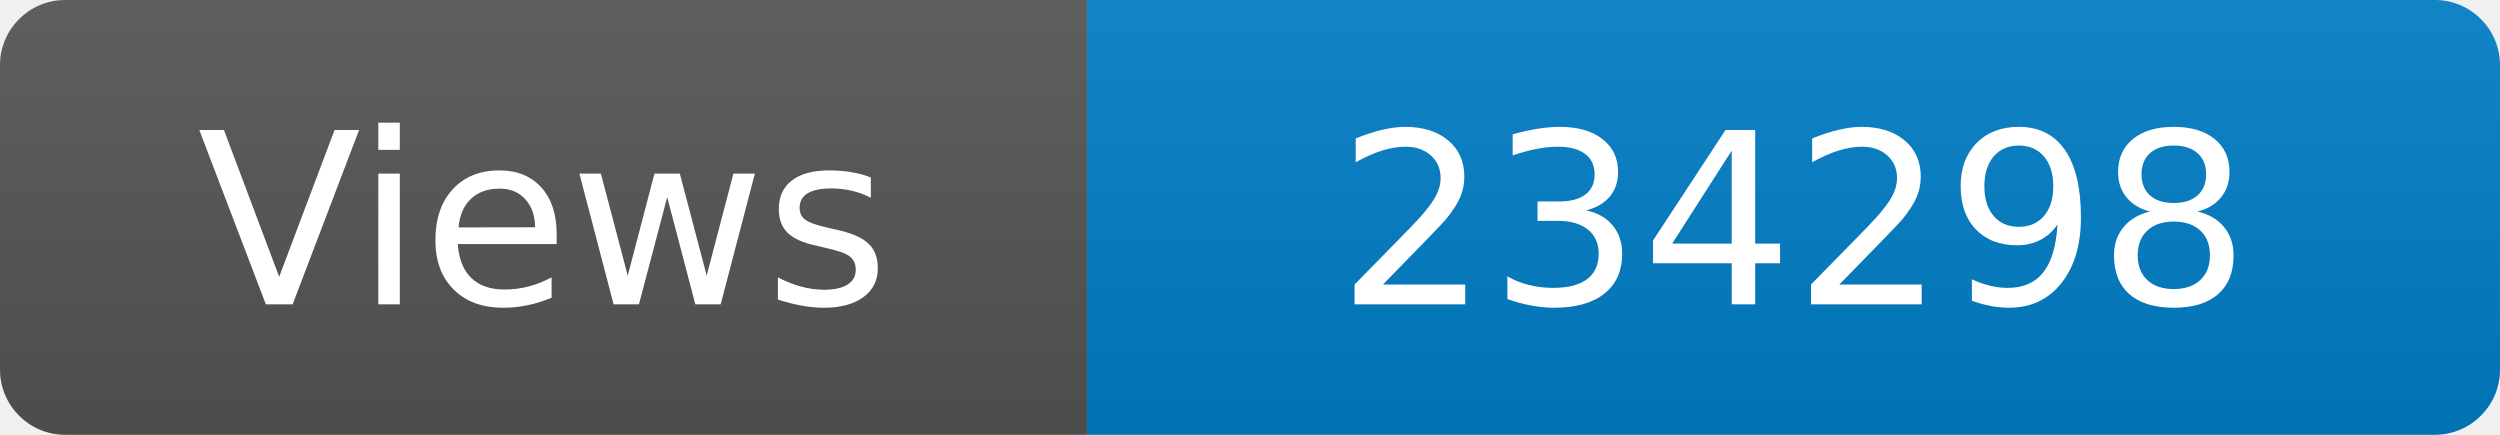
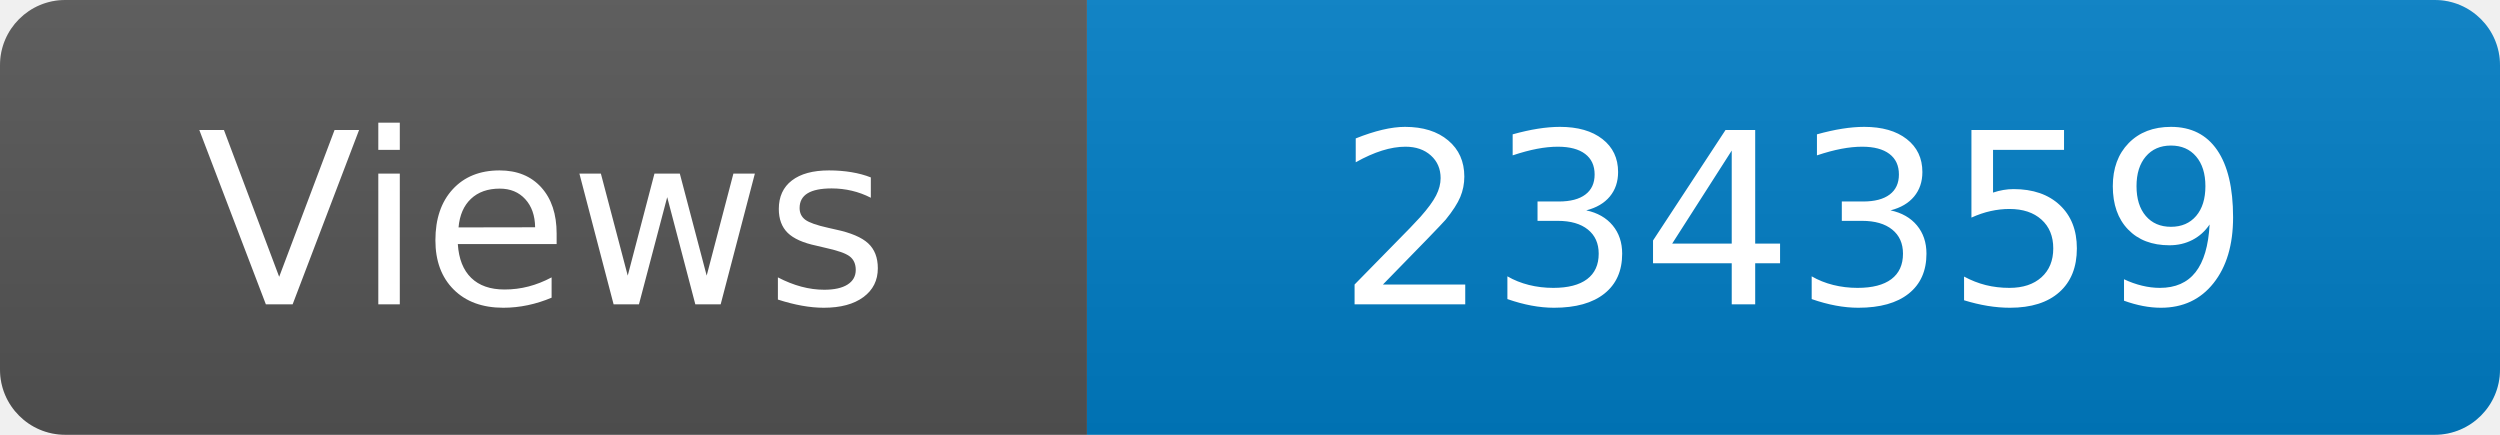
<svg xmlns="http://www.w3.org/2000/svg" width="115" height="20" role="img" aria-label="Maintained?: yes">
  <linearGradient id="s" x2="0" y2="100%">
    <stop offset="0" stop-color="#bbb" stop-opacity=".1" />
    <stop offset="1" stop-opacity=".1" />
  </linearGradient>
  <clipPath id="r">
    <rect width="115" height="20" rx="3" fill="#fff" />
  </clipPath>
  <g clip-path="url(#r)">
    <rect width="50" height="20" fill="#555" />
    <rect x="50" width="160" height="20" fill="#007ec6" />
    <rect width="115" height="20" fill="url(#s)" />
  </g>
  <g fill="#fff" text-anchor="middle" font-family="Verdana,Geneva,DejaVu Sans,sans-serif" font-size="110">
    <text x="250" y="140" transform="scale(.1)" fill="#fff">Views</text>
-     <text x="825" y="140" transform="scale(.1)" fill="#fff">234298</text>
+     <text x="825" y="140" transform="scale(.1)" fill="#fff">234359</text>
  </g>
</svg>
